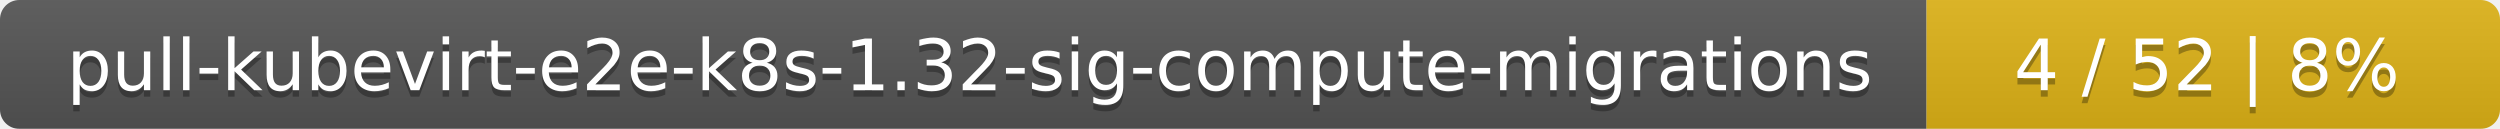
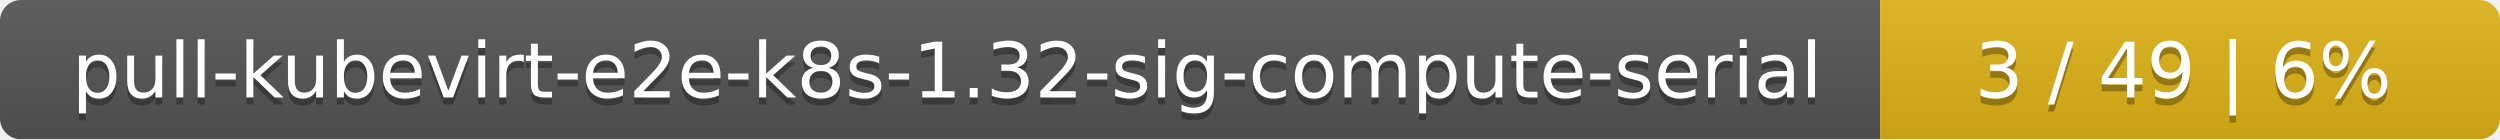
- <svg xmlns="http://www.w3.org/2000/svg" width="388" height="20">
+ <svg xmlns="http://www.w3.org/2000/svg" width="359" height="20">
  <linearGradient id="smooth" x2="0" y2="100%">
    <stop offset="0" stop-color="#bbb" stop-opacity=".1" />
    <stop offset="1" stop-opacity=".1" />
  </linearGradient>
  <mask id="round">
-     <rect width="388" height="20" rx="3" fill="#fff" />
+     <rect width="359" height="20" rx="3" fill="#fff" />
  </mask>
  <g mask="url(#round)">
-     <rect width="299" height="20" fill="#555" />
-     <rect x="299" width="89" height="20" fill="#dfb317" />
-     <rect width="388" height="20" fill="url(#smooth)" />
+     <rect width="270" height="20" fill="#555" />
+     <rect x="270" width="89" height="20" fill="#dfb317" />
+     <rect width="359" height="20" fill="url(#smooth)" />
  </g>
  <g fill="#fff" text-anchor="middle" font-family="DejaVu Sans,Verdana,Geneva,sans-serif" font-size="11">
-     <text x="150.5" y="15" fill="#010101" fill-opacity=".3">pull-kubevirt-e2e-k8s-1.32-sig-compute-migrations</text>
-     <text x="150.5" y="14">pull-kubevirt-e2e-k8s-1.32-sig-compute-migrations</text>
-     <text x="342.5" y="15" fill="#010101" fill-opacity=".3">4 / 52    |    8%</text>
-     <text x="342.5" y="14">4 / 52    |    8%</text>
+     <text x="136" y="15" fill="#010101" fill-opacity=".3">pull-kubevirt-e2e-k8s-1.32-sig-compute-serial</text>
+     <text x="136" y="14">pull-kubevirt-e2e-k8s-1.32-sig-compute-serial</text>
+     <text x="313.5" y="15" fill="#010101" fill-opacity=".3">3 / 49    |    6%</text>
+     <text x="313.5" y="14">3 / 49    |    6%</text>
  </g>
</svg>
